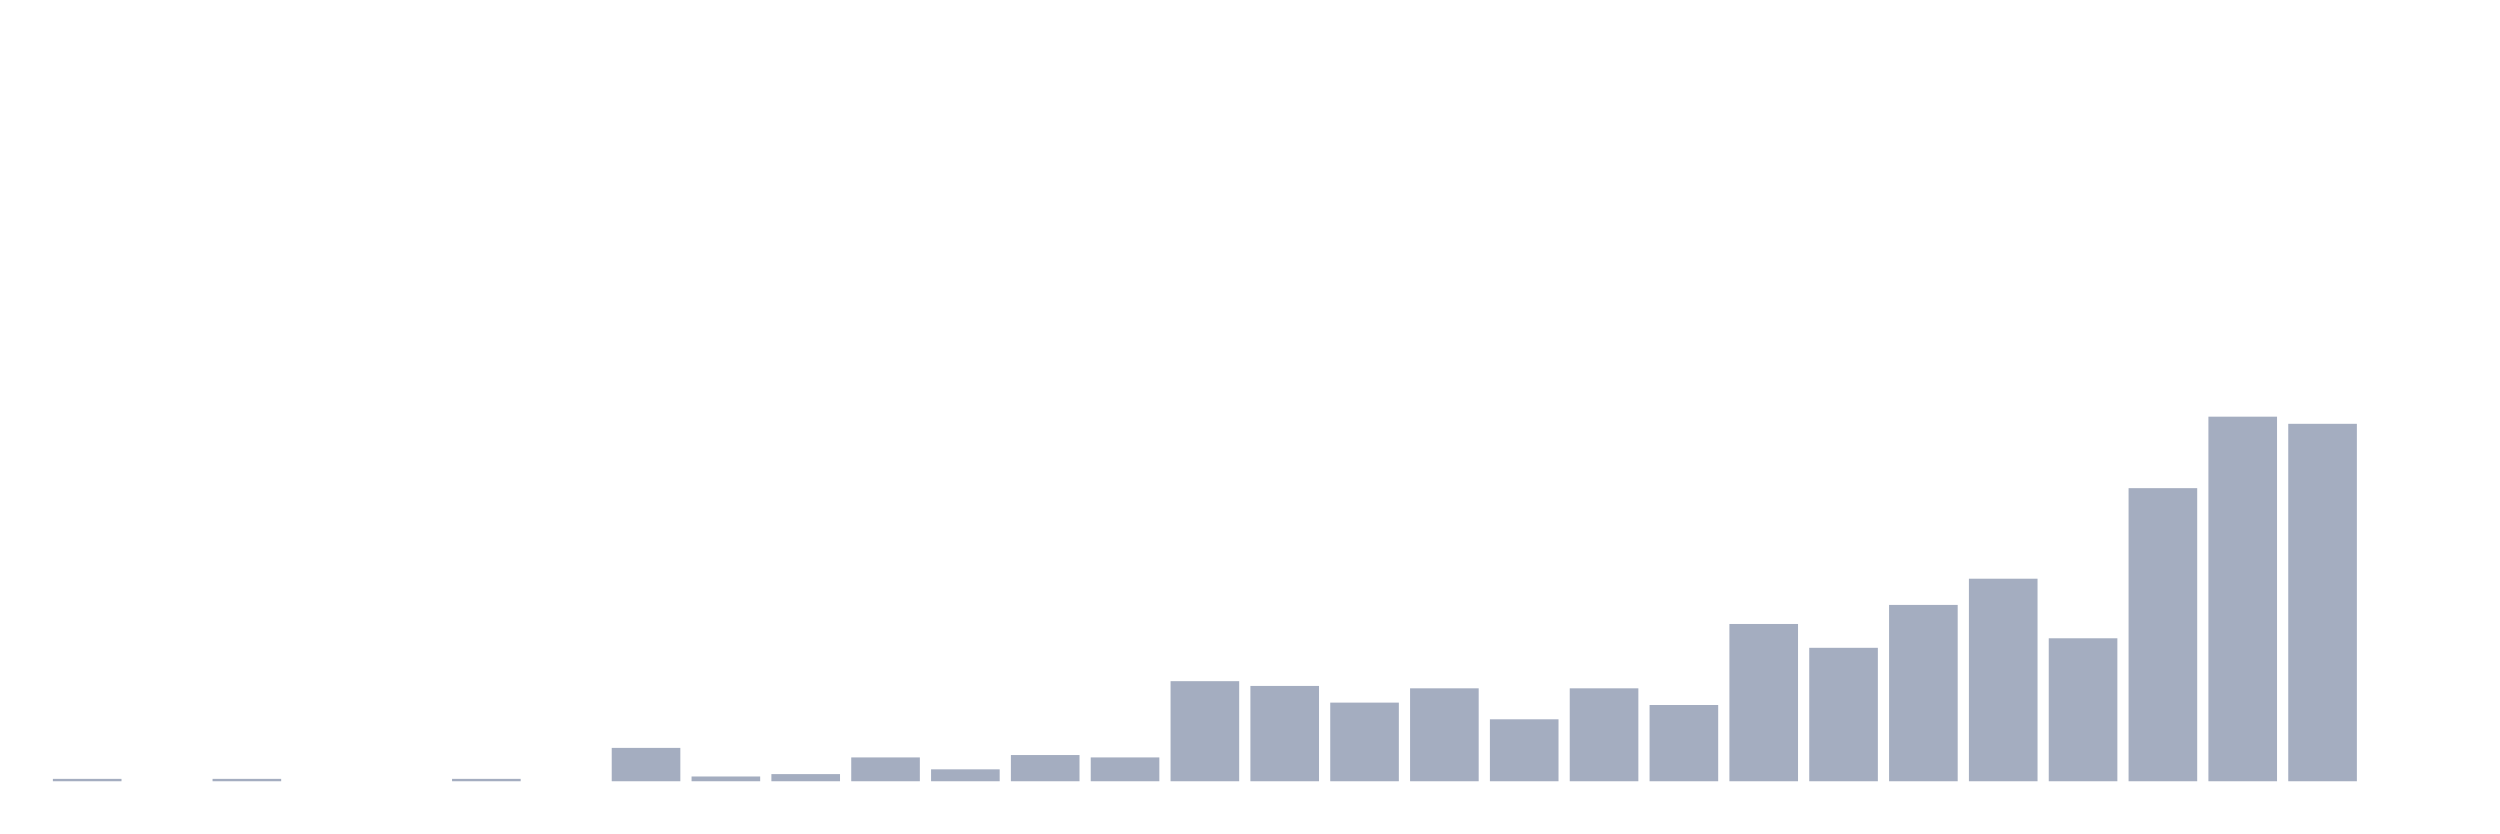
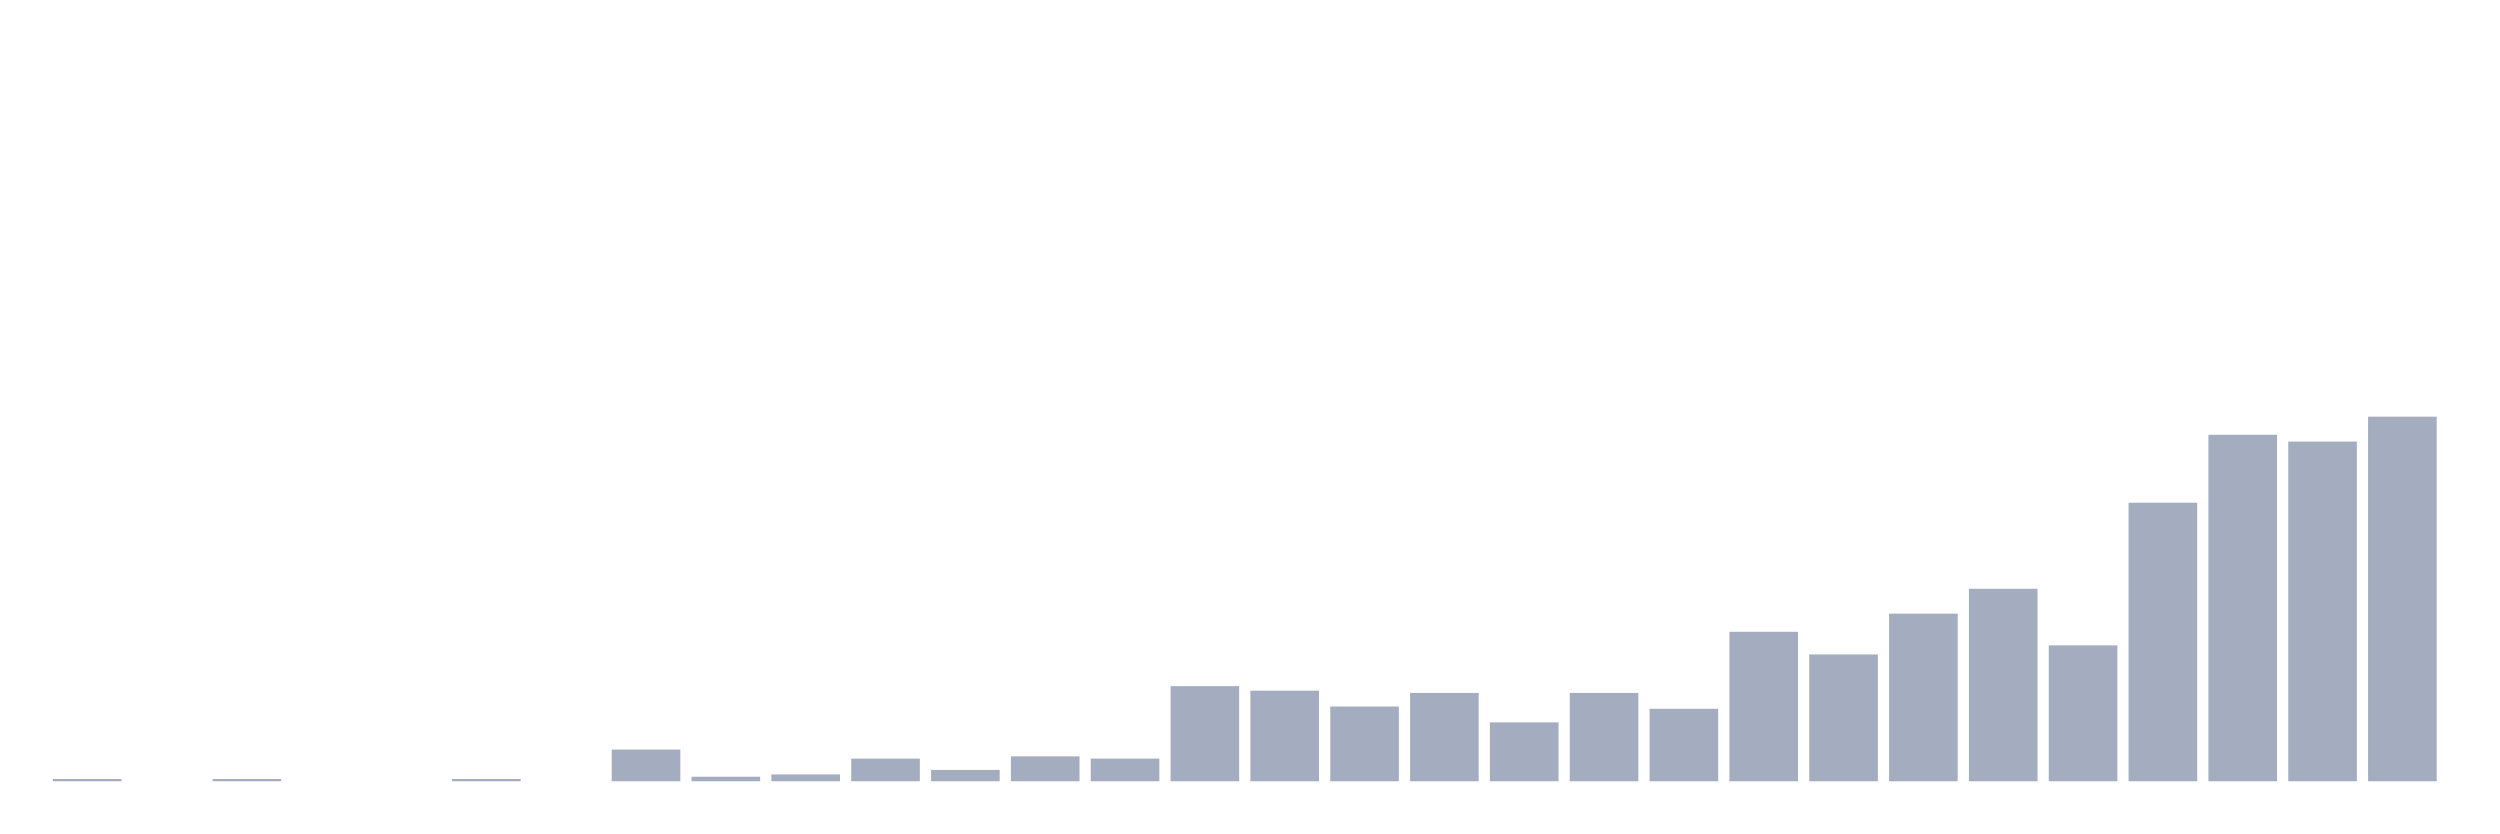
<svg xmlns="http://www.w3.org/2000/svg" viewBox="0 0 480 160">
  <g transform="translate(10,10)">
-     <rect class="bar" x="0.153" width="13.175" y="139.542" height="0.458" fill="rgb(164,173,192)" />
+     <rect class="bar" x="0.153" width="13.175" y="139.565" height="0.435" fill="rgb(164,173,192)" />
    <rect class="bar" x="15.482" width="13.175" y="140" height="0" fill="rgb(164,173,192)" />
-     <rect class="bar" x="30.81" width="13.175" y="139.542" height="0.458" fill="rgb(164,173,192)" />
+     <rect class="bar" x="30.81" width="13.175" y="139.565" height="0.435" fill="rgb(164,173,192)" />
    <rect class="bar" x="46.138" width="13.175" y="140" height="0" fill="rgb(164,173,192)" />
    <rect class="bar" x="61.466" width="13.175" y="140" height="0" fill="rgb(164,173,192)" />
-     <rect class="bar" x="76.794" width="13.175" y="139.542" height="0.458" fill="rgb(164,173,192)" />
+     <rect class="bar" x="76.794" width="13.175" y="139.565" height="0.435" fill="rgb(164,173,192)" />
    <rect class="bar" x="92.123" width="13.175" y="140" height="0" fill="rgb(164,173,192)" />
-     <rect class="bar" x="107.451" width="13.175" y="133.595" height="6.405" fill="rgb(164,173,192)" />
-     <rect class="bar" x="122.779" width="13.175" y="139.085" height="0.915" fill="rgb(164,173,192)" />
-     <rect class="bar" x="138.107" width="13.175" y="138.627" height="1.373" fill="rgb(164,173,192)" />
-     <rect class="bar" x="153.436" width="13.175" y="135.425" height="4.575" fill="rgb(164,173,192)" />
-     <rect class="bar" x="168.764" width="13.175" y="137.712" height="2.288" fill="rgb(164,173,192)" />
-     <rect class="bar" x="184.092" width="13.175" y="134.967" height="5.033" fill="rgb(164,173,192)" />
-     <rect class="bar" x="199.42" width="13.175" y="135.425" height="4.575" fill="rgb(164,173,192)" />
-     <rect class="bar" x="214.748" width="13.175" y="120.784" height="19.216" fill="rgb(164,173,192)" />
-     <rect class="bar" x="230.077" width="13.175" y="121.699" height="18.301" fill="rgb(164,173,192)" />
-     <rect class="bar" x="245.405" width="13.175" y="124.902" height="15.098" fill="rgb(164,173,192)" />
-     <rect class="bar" x="260.733" width="13.175" y="122.157" height="17.843" fill="rgb(164,173,192)" />
-     <rect class="bar" x="276.061" width="13.175" y="128.105" height="11.895" fill="rgb(164,173,192)" />
-     <rect class="bar" x="291.39" width="13.175" y="122.157" height="17.843" fill="rgb(164,173,192)" />
-     <rect class="bar" x="306.718" width="13.175" y="125.359" height="14.641" fill="rgb(164,173,192)" />
-     <rect class="bar" x="322.046" width="13.175" y="109.804" height="30.196" fill="rgb(164,173,192)" />
-     <rect class="bar" x="337.374" width="13.175" y="114.379" height="25.621" fill="rgb(164,173,192)" />
-     <rect class="bar" x="352.702" width="13.175" y="106.144" height="33.856" fill="rgb(164,173,192)" />
-     <rect class="bar" x="368.031" width="13.175" y="101.111" height="38.889" fill="rgb(164,173,192)" />
-     <rect class="bar" x="383.359" width="13.175" y="112.549" height="27.451" fill="rgb(164,173,192)" />
-     <rect class="bar" x="398.687" width="13.175" y="83.725" height="56.275" fill="rgb(164,173,192)" />
-     <rect class="bar" x="414.015" width="13.175" y="70" height="70" fill="rgb(164,173,192)" />
-     <rect class="bar" x="429.344" width="13.175" y="71.373" height="68.627" fill="rgb(164,173,192)" />
-     <rect class="bar" x="444.672" width="13.175" y="140" height="0" fill="rgb(164,173,192)" />
+     <rect class="bar" x="107.451" width="13.175" y="133.913" height="6.087" fill="rgb(164,173,192)" />
+     <rect class="bar" x="122.779" width="13.175" y="139.13" height="0.87" fill="rgb(164,173,192)" />
+     <rect class="bar" x="138.107" width="13.175" y="138.696" height="1.304" fill="rgb(164,173,192)" />
+     <rect class="bar" x="153.436" width="13.175" y="135.652" height="4.348" fill="rgb(164,173,192)" />
+     <rect class="bar" x="168.764" width="13.175" y="137.826" height="2.174" fill="rgb(164,173,192)" />
+     <rect class="bar" x="184.092" width="13.175" y="135.217" height="4.783" fill="rgb(164,173,192)" />
+     <rect class="bar" x="199.42" width="13.175" y="135.652" height="4.348" fill="rgb(164,173,192)" />
+     <rect class="bar" x="214.748" width="13.175" y="121.739" height="18.261" fill="rgb(164,173,192)" />
+     <rect class="bar" x="230.077" width="13.175" y="122.609" height="17.391" fill="rgb(164,173,192)" />
+     <rect class="bar" x="245.405" width="13.175" y="125.652" height="14.348" fill="rgb(164,173,192)" />
+     <rect class="bar" x="260.733" width="13.175" y="123.043" height="16.957" fill="rgb(164,173,192)" />
+     <rect class="bar" x="276.061" width="13.175" y="128.696" height="11.304" fill="rgb(164,173,192)" />
+     <rect class="bar" x="291.39" width="13.175" y="123.043" height="16.957" fill="rgb(164,173,192)" />
+     <rect class="bar" x="306.718" width="13.175" y="126.087" height="13.913" fill="rgb(164,173,192)" />
+     <rect class="bar" x="322.046" width="13.175" y="111.304" height="28.696" fill="rgb(164,173,192)" />
+     <rect class="bar" x="337.374" width="13.175" y="115.652" height="24.348" fill="rgb(164,173,192)" />
+     <rect class="bar" x="352.702" width="13.175" y="107.826" height="32.174" fill="rgb(164,173,192)" />
+     <rect class="bar" x="368.031" width="13.175" y="103.043" height="36.957" fill="rgb(164,173,192)" />
+     <rect class="bar" x="383.359" width="13.175" y="113.913" height="26.087" fill="rgb(164,173,192)" />
+     <rect class="bar" x="398.687" width="13.175" y="86.522" height="53.478" fill="rgb(164,173,192)" />
+     <rect class="bar" x="414.015" width="13.175" y="73.478" height="66.522" fill="rgb(164,173,192)" />
+     <rect class="bar" x="429.344" width="13.175" y="74.783" height="65.217" fill="rgb(164,173,192)" />
+     <rect class="bar" x="444.672" width="13.175" y="70" height="70" fill="rgb(164,173,192)" />
  </g>
</svg>
